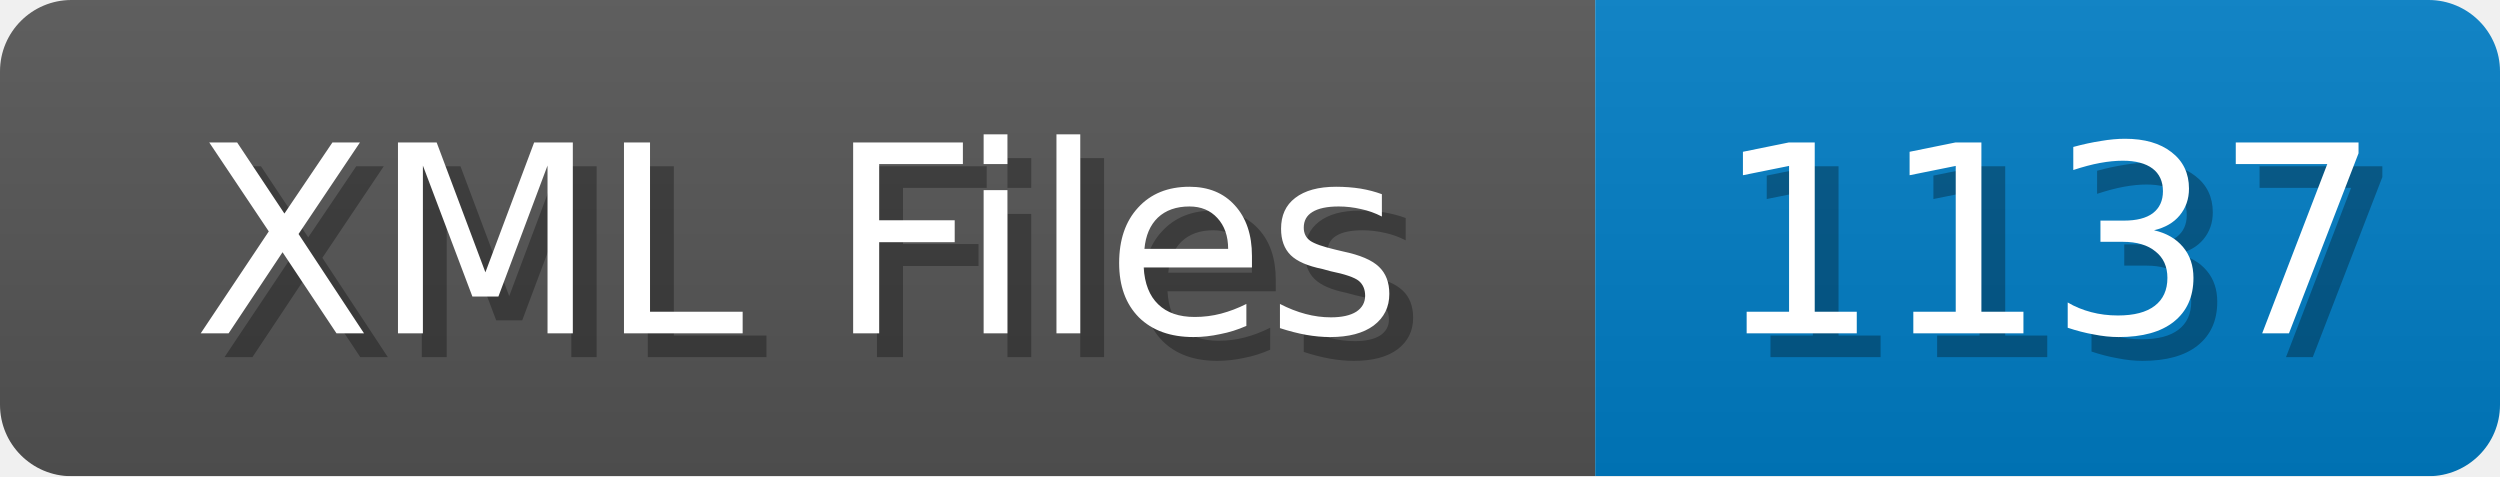
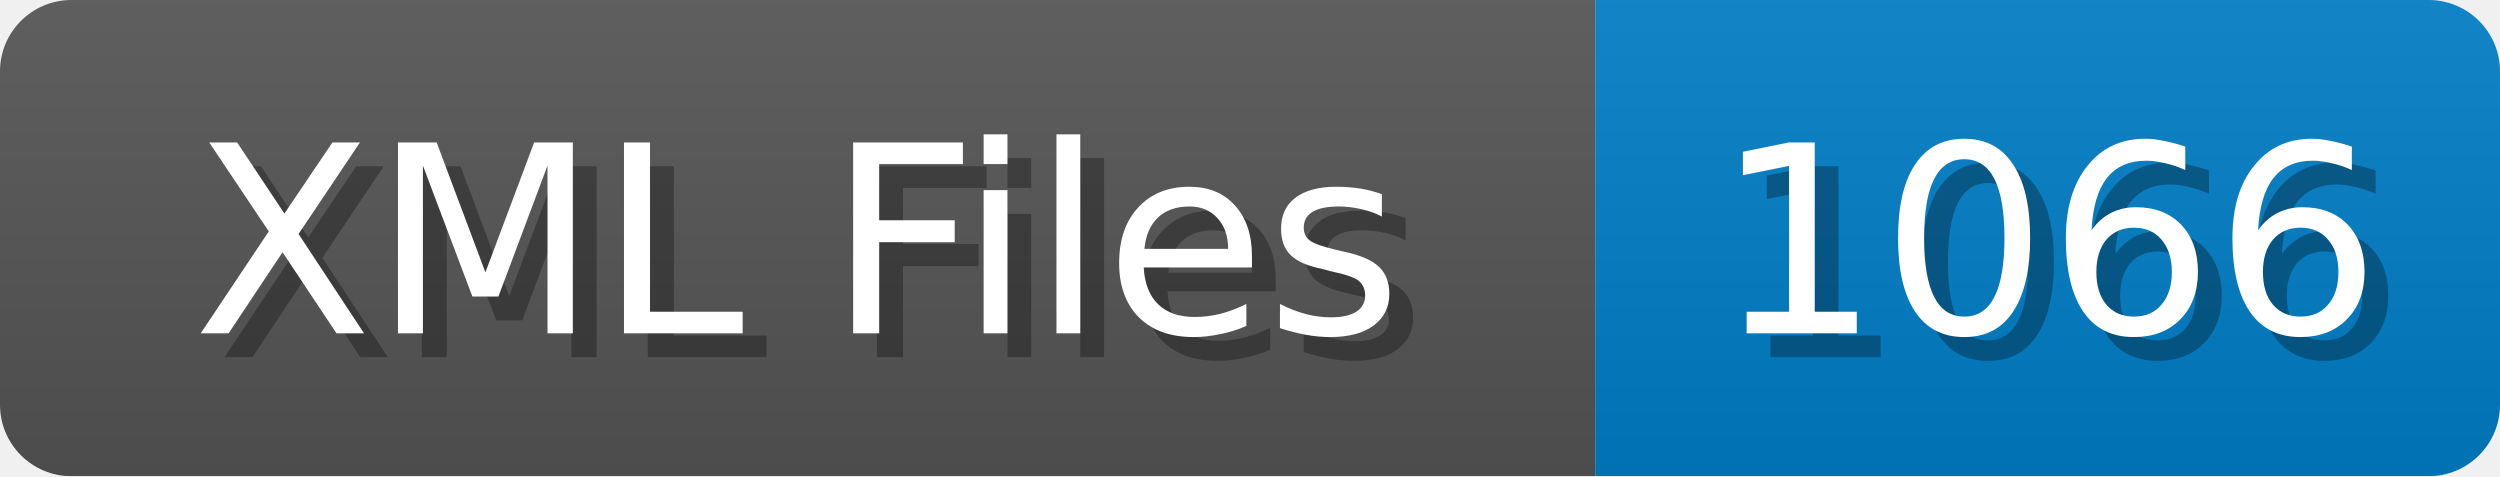
<svg xmlns="http://www.w3.org/2000/svg" width="105" height="20">
  <linearGradient id="b" x2="0" y2="100%">
    <stop offset="0" stop-color="#bbb" stop-opacity=".1" />
    <stop offset="1" stop-opacity=".1" />
  </linearGradient>
  <mask id="anybadge_1">
    <rect width="105" height="20" rx="3" fill="#fff" />
  </mask>
  <g mask="url(#anybadge_1)">
    <path fill="#555" d="M0 0h67v20H0z" />
    <path fill="#007ec6" d="M67 0h38v20H67z" />
    <path fill="url(#b)" d="M0 0h105v20H0z" />
  </g>
  <g fill="#fff" text-anchor="middle" font-family="DejaVu Sans,Verdana,Geneva,sans-serif" font-size="11">
    <text x="34.5" y="15" fill="#010101" fill-opacity=".3">XML Files</text>
    <text x="33.5" y="14">XML Files</text>
  </g>
  <g fill="#fff" text-anchor="middle" font-family="DejaVu Sans,Verdana,Geneva,sans-serif" font-size="11">
-     <text x="87.0" y="15" fill="#010101" fill-opacity=".3">1137</text>
-     <text x="86.0" y="14">1137</text>
+     <text x="87.0" y="15" fill="#010101" fill-opacity=".3">1066</text>
+     <text x="86.0" y="14">1066</text>
  </g>
</svg>
